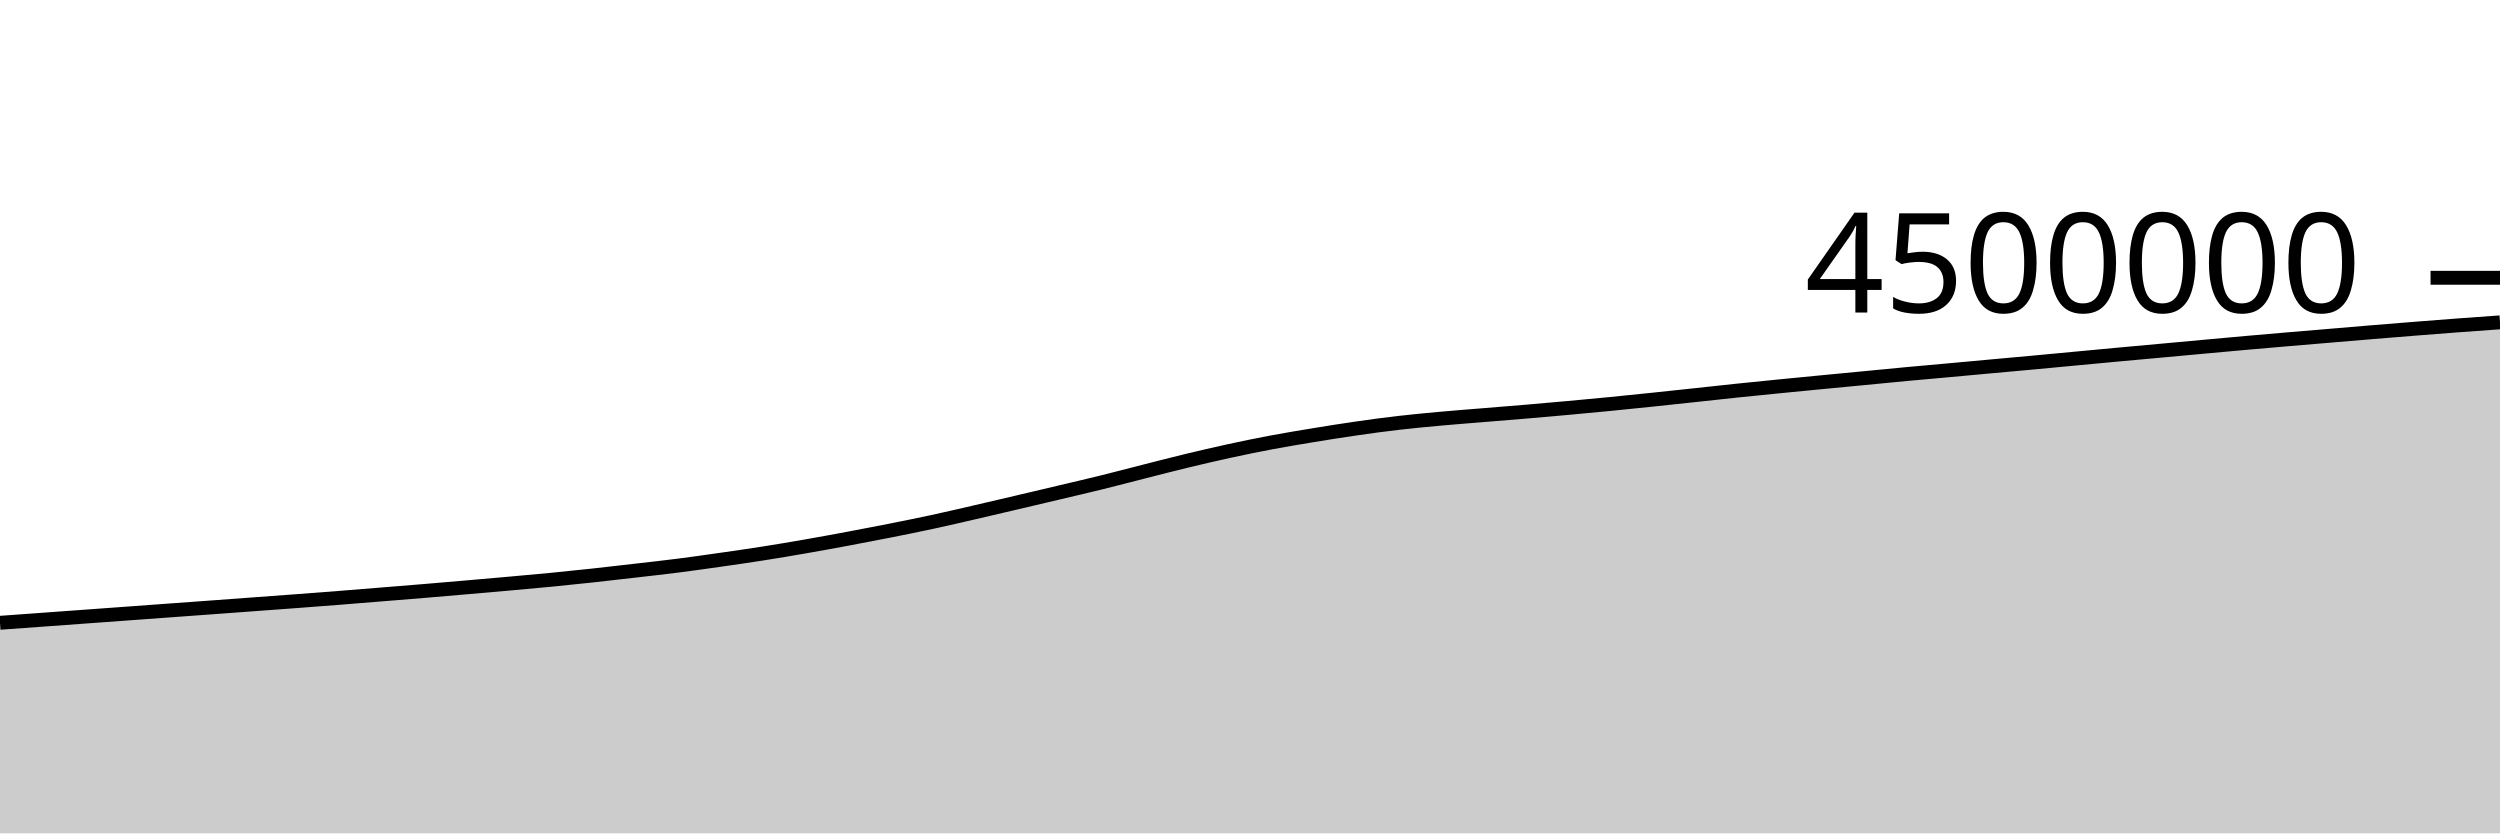
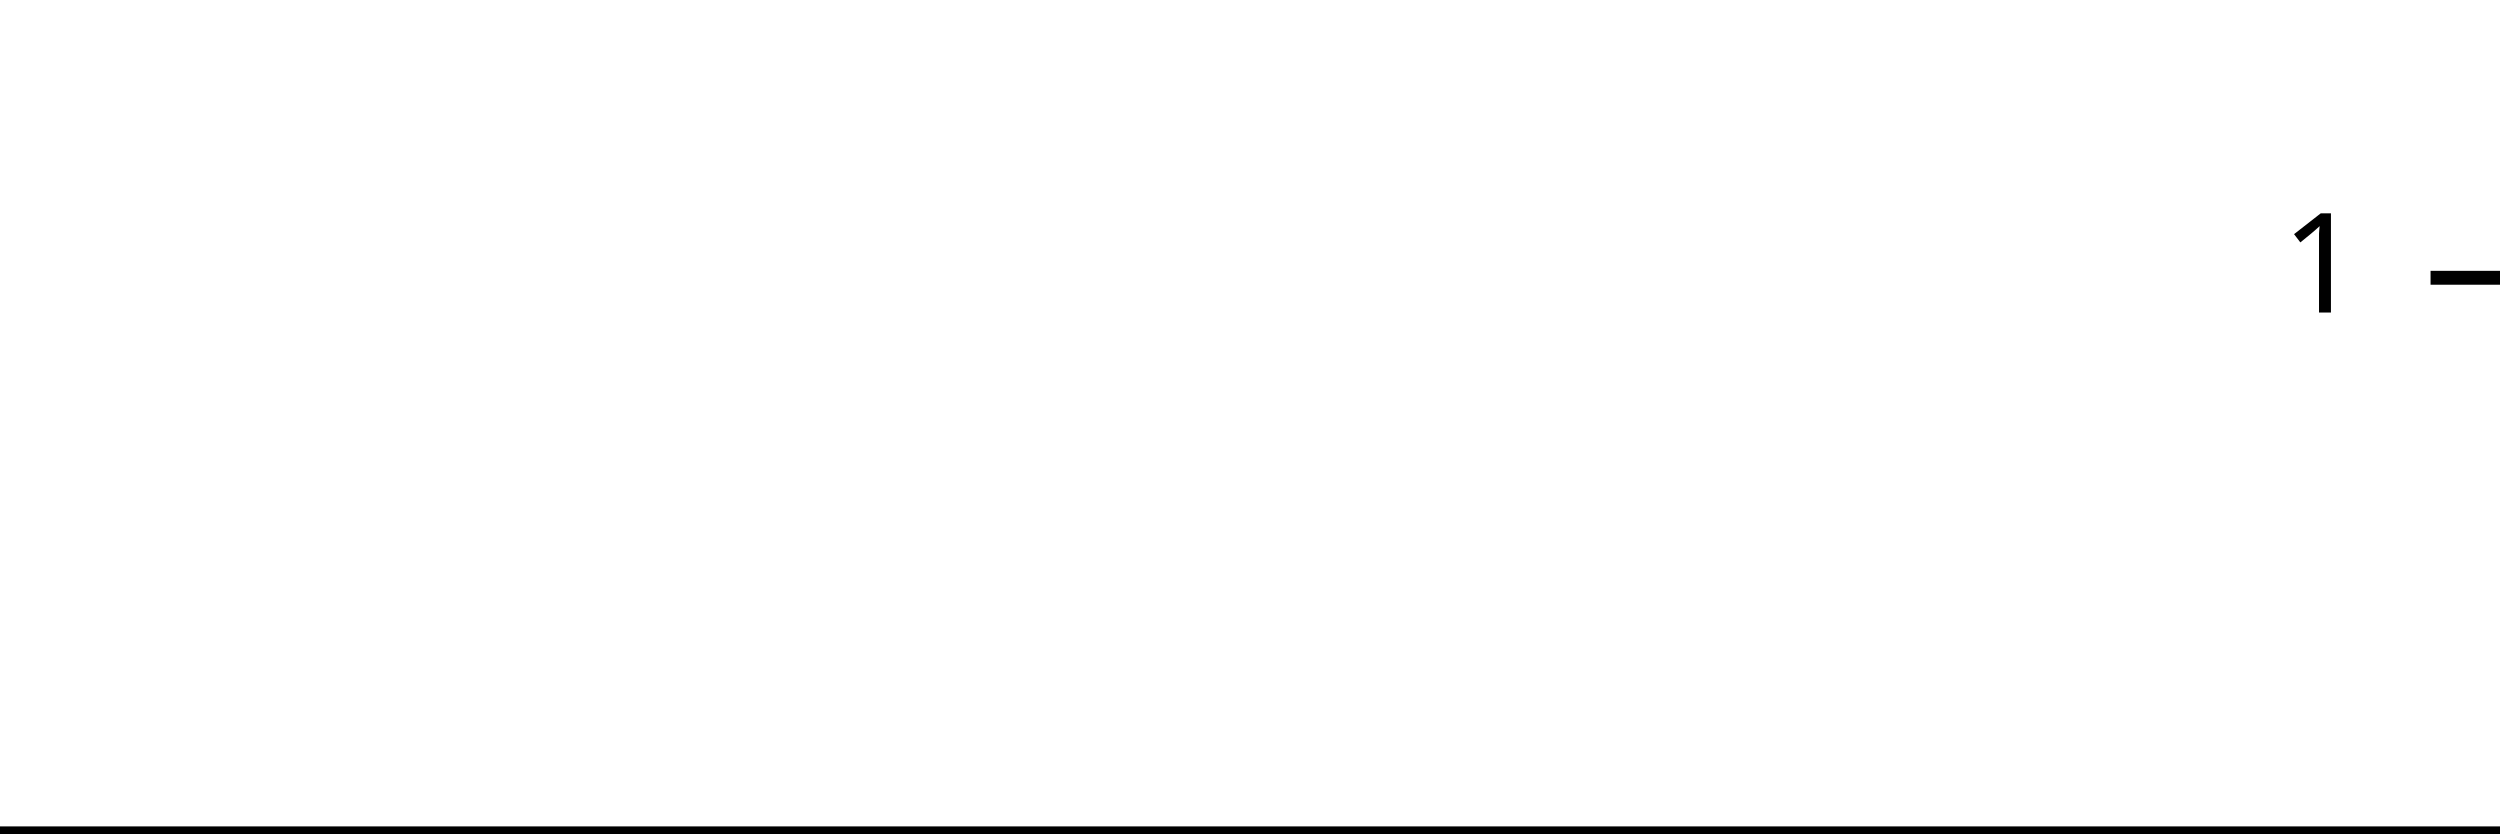
<svg xmlns="http://www.w3.org/2000/svg" viewBox="0 0 180 60">
  <g transform="translate(0,20)">
-     <path class="area" fill="rgba(0, 0, 0, 0.2)" d="M0,24.841C1.017,24.767,2.034,24.693,3.051,24.62C4.068,24.546,5.085,24.472,6.102,24.398C7.119,24.325,8.136,24.25,9.153,24.176C10.169,24.102,11.186,24.027,12.203,23.953C13.22,23.878,14.237,23.805,15.254,23.731C16.271,23.656,17.288,23.581,18.305,23.506C19.322,23.431,20.339,23.358,21.356,23.281C22.373,23.205,23.39,23.127,24.407,23.047C25.424,22.967,26.441,22.883,27.458,22.801C28.475,22.719,29.492,22.638,30.508,22.553C31.525,22.468,32.542,22.38,33.559,22.292C34.576,22.204,35.593,22.116,36.61,22.025C37.627,21.934,38.644,21.845,39.661,21.746C40.678,21.647,41.695,21.542,42.712,21.431C43.729,21.321,44.746,21.202,45.763,21.084C46.78,20.967,47.797,20.855,48.814,20.725C49.831,20.595,50.847,20.45,51.864,20.305C52.881,20.16,53.898,20.014,54.915,19.854C55.932,19.695,56.949,19.523,57.966,19.346C58.983,19.169,60,18.982,61.017,18.793C62.034,18.603,63.051,18.409,64.068,18.207C65.085,18.005,66.102,17.8,67.119,17.581C68.136,17.361,69.153,17.123,70.169,16.889C71.186,16.655,72.203,16.415,73.22,16.176C74.237,15.937,75.254,15.698,76.271,15.457C77.288,15.216,78.305,14.981,79.322,14.73C80.339,14.479,81.356,14.209,82.373,13.951C83.39,13.693,84.407,13.429,85.424,13.183C86.441,12.938,87.458,12.7,88.475,12.479C89.492,12.258,90.508,12.048,91.525,11.857C92.542,11.665,93.559,11.497,94.576,11.33C95.593,11.163,96.61,11,97.627,10.854C98.644,10.707,99.661,10.568,100.678,10.45C101.695,10.332,102.712,10.238,103.729,10.145C104.746,10.052,105.763,9.976,106.78,9.892C107.797,9.808,108.814,9.728,109.831,9.642C110.847,9.555,111.864,9.466,112.881,9.374C113.898,9.282,114.915,9.187,115.932,9.087C116.949,8.987,117.966,8.882,118.983,8.776C120,8.67,121.017,8.56,122.034,8.451C123.051,8.342,124.068,8.228,125.085,8.122C126.102,8.016,127.119,7.915,128.136,7.814C129.153,7.713,130.169,7.615,131.186,7.517C132.203,7.419,133.22,7.323,134.237,7.225C135.254,7.127,136.271,7.026,137.288,6.931C138.305,6.836,139.322,6.748,140.339,6.656C141.356,6.564,142.373,6.469,143.39,6.376C144.407,6.283,145.424,6.193,146.441,6.099C147.458,6.005,148.475,5.907,149.492,5.812C150.508,5.716,151.525,5.62,152.542,5.526C153.559,5.432,154.576,5.341,155.593,5.248C156.61,5.155,157.627,5.061,158.644,4.968C159.661,4.875,160.678,4.781,161.695,4.691C162.712,4.601,163.729,4.513,164.746,4.426C165.763,4.339,166.78,4.256,167.797,4.17C168.814,4.085,169.831,3.997,170.847,3.913C171.864,3.829,172.881,3.747,173.898,3.666C174.915,3.586,175.932,3.505,176.949,3.429C177.966,3.353,178.983,3.281,180,3.209L180,40C178.983,40,177.966,40,176.949,40C175.932,40,174.915,40,173.898,40C172.881,40,171.864,40,170.847,40C169.831,40,168.814,40,167.797,40C166.78,40,165.763,40,164.746,40C163.729,40,162.712,40,161.695,40C160.678,40,159.661,40,158.644,40C157.627,40,156.61,40,155.593,40C154.576,40,153.559,40,152.542,40C151.525,40,150.508,40,149.492,40C148.475,40,147.458,40,146.441,40C145.424,40,144.407,40,143.39,40C142.373,40,141.356,40,140.339,40C139.322,40,138.305,40,137.288,40C136.271,40,135.254,40,134.237,40C133.22,40,132.203,40,131.186,40C130.169,40,129.153,40,128.136,40C127.119,40,126.102,40,125.085,40C124.068,40,123.051,40,122.034,40C121.017,40,120,40,118.983,40C117.966,40,116.949,40,115.932,40C114.915,40,113.898,40,112.881,40C111.864,40,110.847,40,109.831,40C108.814,40,107.797,40,106.78,40C105.763,40,104.746,40,103.729,40C102.712,40,101.695,40,100.678,40C99.661,40,98.644,40,97.627,40C96.61,40,95.593,40,94.576,40C93.559,40,92.542,40,91.525,40C90.508,40,89.492,40,88.475,40C87.458,40,86.441,40,85.424,40C84.407,40,83.39,40,82.373,40C81.356,40,80.339,40,79.322,40C78.305,40,77.288,40,76.271,40C75.254,40,74.237,40,73.22,40C72.203,40,71.186,40,70.169,40C69.153,40,68.136,40,67.119,40C66.102,40,65.085,40,64.068,40C63.051,40,62.034,40,61.017,40C60,40,58.983,40,57.966,40C56.949,40,55.932,40,54.915,40C53.898,40,52.881,40,51.864,40C50.847,40,49.831,40,48.814,40C47.797,40,46.78,40,45.763,40C44.746,40,43.729,40,42.712,40C41.695,40,40.678,40,39.661,40C38.644,40,37.627,40,36.61,40C35.593,40,34.576,40,33.559,40C32.542,40,31.525,40,30.508,40C29.492,40,28.475,40,27.458,40C26.441,40,25.424,40,24.407,40C23.39,40,22.373,40,21.356,40C20.339,40,19.322,40,18.305,40C17.288,40,16.271,40,15.254,40C14.237,40,13.22,40,12.203,40C11.186,40,10.169,40,9.153,40C8.136,40,7.119,40,6.102,40C5.085,40,4.068,40,3.051,40C2.034,40,1.017,40,0,40Z" />
-     <path class="line" stroke="black" fill="none" d="M0,24.841C1.017,24.767,2.034,24.693,3.051,24.62C4.068,24.546,5.085,24.472,6.102,24.398C7.119,24.325,8.136,24.25,9.153,24.176C10.169,24.102,11.186,24.027,12.203,23.953C13.22,23.878,14.237,23.805,15.254,23.731C16.271,23.656,17.288,23.581,18.305,23.506C19.322,23.431,20.339,23.358,21.356,23.281C22.373,23.205,23.39,23.127,24.407,23.047C25.424,22.967,26.441,22.883,27.458,22.801C28.475,22.719,29.492,22.638,30.508,22.553C31.525,22.468,32.542,22.38,33.559,22.292C34.576,22.204,35.593,22.116,36.61,22.025C37.627,21.934,38.644,21.845,39.661,21.746C40.678,21.647,41.695,21.542,42.712,21.431C43.729,21.321,44.746,21.202,45.763,21.084C46.78,20.967,47.797,20.855,48.814,20.725C49.831,20.595,50.847,20.45,51.864,20.305C52.881,20.16,53.898,20.014,54.915,19.854C55.932,19.695,56.949,19.523,57.966,19.346C58.983,19.169,60,18.982,61.017,18.793C62.034,18.603,63.051,18.409,64.068,18.207C65.085,18.005,66.102,17.8,67.119,17.581C68.136,17.361,69.153,17.123,70.169,16.889C71.186,16.655,72.203,16.415,73.22,16.176C74.237,15.937,75.254,15.698,76.271,15.457C77.288,15.216,78.305,14.981,79.322,14.73C80.339,14.479,81.356,14.209,82.373,13.951C83.39,13.693,84.407,13.429,85.424,13.183C86.441,12.938,87.458,12.7,88.475,12.479C89.492,12.258,90.508,12.048,91.525,11.857C92.542,11.665,93.559,11.497,94.576,11.33C95.593,11.163,96.61,11,97.627,10.854C98.644,10.707,99.661,10.568,100.678,10.45C101.695,10.332,102.712,10.238,103.729,10.145C104.746,10.052,105.763,9.976,106.78,9.892C107.797,9.808,108.814,9.728,109.831,9.642C110.847,9.555,111.864,9.466,112.881,9.374C113.898,9.282,114.915,9.187,115.932,9.087C116.949,8.987,117.966,8.882,118.983,8.776C120,8.67,121.017,8.56,122.034,8.451C123.051,8.342,124.068,8.228,125.085,8.122C126.102,8.016,127.119,7.915,128.136,7.814C129.153,7.713,130.169,7.615,131.186,7.517C132.203,7.419,133.22,7.323,134.237,7.225C135.254,7.127,136.271,7.026,137.288,6.931C138.305,6.836,139.322,6.748,140.339,6.656C141.356,6.564,142.373,6.469,143.39,6.376C144.407,6.283,145.424,6.193,146.441,6.099C147.458,6.005,148.475,5.907,149.492,5.812C150.508,5.716,151.525,5.62,152.542,5.526C153.559,5.432,154.576,5.341,155.593,5.248C156.61,5.155,157.627,5.061,158.644,4.968C159.661,4.875,160.678,4.781,161.695,4.691C162.712,4.601,163.729,4.513,164.746,4.426C165.763,4.339,166.78,4.256,167.797,4.17C168.814,4.085,169.831,3.997,170.847,3.913C171.864,3.829,172.881,3.747,173.898,3.666C174.915,3.586,175.932,3.505,176.949,3.429C177.966,3.353,178.983,3.281,180,3.209" />
+     <path class="area" fill="rgba(0, 0, 0, 0.2)" d="M0,40C1.034,40,2.069,40,3.103,40C4.138,40,5.172,40,6.207,40C7.241,40,8.276,40,9.31,40C10.345,40,11.379,40,12.414,40C13.448,40,14.483,40,15.517,40C16.552,40,17.586,40,18.621,40C19.655,40,20.69,40,21.724,40C22.759,40,23.793,40,24.828,40C25.862,40,26.897,40,27.931,40C28.966,40,30,40,31.034,40C32.069,40,33.103,40,34.138,40C35.172,40,36.207,40,37.241,40C38.276,40,39.31,40,40.345,40C41.379,40,42.414,40,43.448,40C44.483,40,45.517,40,46.552,40C47.586,40,48.621,40,49.655,40C50.69,40,51.724,40,52.759,40C53.793,40,54.828,40,55.862,40C56.897,40,57.931,40,58.966,40C60,40,61.034,40,62.069,40C63.103,40,64.138,40,65.172,40C66.207,40,67.241,40,68.276,40C69.31,40,70.345,40,71.379,40C72.414,40,73.448,40,74.483,40C75.517,40,76.552,40,77.586,40C78.621,40,79.655,40,80.69,40C81.724,40,82.759,40,83.793,40C84.828,40,85.862,40,86.897,40C87.931,40,88.966,40,90,40C91.034,40,92.069,40,93.103,40C94.138,40,95.172,40,96.207,40C97.241,40,98.276,40,99.31,40C100.345,40,101.379,40,102.414,40C103.448,40,104.483,40,105.517,40C106.552,40,107.586,40,108.621,40C109.655,40,110.69,40,111.724,40C112.759,40,113.793,40,114.828,40C115.862,40,116.897,40,117.931,40C118.966,40,120,40,121.034,40C122.069,40,123.103,40,124.138,40C125.172,40,126.207,40,127.241,40C128.276,40,129.31,40,130.345,40C131.379,40,132.414,40,133.448,40C134.483,40,135.517,40,136.552,40C137.586,40,138.621,40,139.655,40C140.69,40,141.724,40,142.759,40C143.793,40,144.828,40,145.862,40C146.897,40,147.931,40,148.966,40C150,40,151.034,40,152.069,40C153.103,40,154.138,40,155.172,40C156.207,40,157.241,40,158.276,40C159.31,40,160.345,40,161.379,40C162.414,40,163.448,40,164.483,40C165.517,40,166.552,40,167.586,40C168.621,40,169.655,40,170.69,40C171.724,40,172.759,40,173.793,40C174.828,40,175.862,40,176.897,40C177.931,40,178.966,40,180,40L180,40C178.966,40,177.931,40,176.897,40C175.862,40,174.828,40,173.793,40C172.759,40,171.724,40,170.69,40C169.655,40,168.621,40,167.586,40C166.552,40,165.517,40,164.483,40C163.448,40,162.414,40,161.379,40C160.345,40,159.31,40,158.276,40C157.241,40,156.207,40,155.172,40C154.138,40,153.103,40,152.069,40C151.034,40,150,40,148.966,40C147.931,40,146.897,40,145.862,40C144.828,40,143.793,40,142.759,40C141.724,40,140.69,40,139.655,40C138.621,40,137.586,40,136.552,40C135.517,40,134.483,40,133.448,40C132.414,40,131.379,40,130.345,40C129.31,40,128.276,40,127.241,40C126.207,40,125.172,40,124.138,40C123.103,40,122.069,40,121.034,40C120,40,118.966,40,117.931,40C116.897,40,115.862,40,114.828,40C113.793,40,112.759,40,111.724,40C110.69,40,109.655,40,108.621,40C107.586,40,106.552,40,105.517,40C104.483,40,103.448,40,102.414,40C101.379,40,100.345,40,99.31,40C98.276,40,97.241,40,96.207,40C95.172,40,94.138,40,93.103,40C92.069,40,91.034,40,90,40C88.966,40,87.931,40,86.897,40C85.862,40,84.828,40,83.793,40C82.759,40,81.724,40,80.69,40C79.655,40,78.621,40,77.586,40C76.552,40,75.517,40,74.483,40C73.448,40,72.414,40,71.379,40C70.345,40,69.31,40,68.276,40C67.241,40,66.207,40,65.172,40C64.138,40,63.103,40,62.069,40C61.034,40,60,40,58.966,40C57.931,40,56.897,40,55.862,40C54.828,40,53.793,40,52.759,40C51.724,40,50.69,40,49.655,40C48.621,40,47.586,40,46.552,40C45.517,40,44.483,40,43.448,40C42.414,40,41.379,40,40.345,40C39.31,40,38.276,40,37.241,40C36.207,40,35.172,40,34.138,40C33.103,40,32.069,40,31.034,40C30,40,28.966,40,27.931,40C26.897,40,25.862,40,24.828,40C23.793,40,22.759,40,21.724,40C20.69,40,19.655,40,18.621,40C17.586,40,16.552,40,15.517,40C14.483,40,13.448,40,12.414,40C11.379,40,10.345,40,9.31,40C8.276,40,7.241,40,6.207,40C5.172,40,4.138,40,3.103,40C2.069,40,1.034,40,0,40Z" />
+     <path class="line" stroke="black" fill="none" d="M0,40C1.034,40,2.069,40,3.103,40C4.138,40,5.172,40,6.207,40C7.241,40,8.276,40,9.31,40C10.345,40,11.379,40,12.414,40C13.448,40,14.483,40,15.517,40C16.552,40,17.586,40,18.621,40C19.655,40,20.69,40,21.724,40C22.759,40,23.793,40,24.828,40C25.862,40,26.897,40,27.931,40C28.966,40,30,40,31.034,40C32.069,40,33.103,40,34.138,40C35.172,40,36.207,40,37.241,40C38.276,40,39.31,40,40.345,40C41.379,40,42.414,40,43.448,40C44.483,40,45.517,40,46.552,40C47.586,40,48.621,40,49.655,40C50.69,40,51.724,40,52.759,40C53.793,40,54.828,40,55.862,40C56.897,40,57.931,40,58.966,40C60,40,61.034,40,62.069,40C63.103,40,64.138,40,65.172,40C66.207,40,67.241,40,68.276,40C69.31,40,70.345,40,71.379,40C72.414,40,73.448,40,74.483,40C75.517,40,76.552,40,77.586,40C78.621,40,79.655,40,80.69,40C81.724,40,82.759,40,83.793,40C84.828,40,85.862,40,86.897,40C87.931,40,88.966,40,90,40C91.034,40,92.069,40,93.103,40C94.138,40,95.172,40,96.207,40C97.241,40,98.276,40,99.31,40C100.345,40,101.379,40,102.414,40C103.448,40,104.483,40,105.517,40C106.552,40,107.586,40,108.621,40C109.655,40,110.69,40,111.724,40C112.759,40,113.793,40,114.828,40C115.862,40,116.897,40,117.931,40C118.966,40,120,40,121.034,40C122.069,40,123.103,40,124.138,40C125.172,40,126.207,40,127.241,40C128.276,40,129.31,40,130.345,40C131.379,40,132.414,40,133.448,40C134.483,40,135.517,40,136.552,40C137.586,40,138.621,40,139.655,40C140.69,40,141.724,40,142.759,40C143.793,40,144.828,40,145.862,40C146.897,40,147.931,40,148.966,40C150,40,151.034,40,152.069,40C153.103,40,154.138,40,155.172,40C156.207,40,157.241,40,158.276,40C159.31,40,160.345,40,161.379,40C162.414,40,163.448,40,164.483,40C165.517,40,166.552,40,167.586,40C168.621,40,169.655,40,170.69,40C171.724,40,172.759,40,173.793,40C174.828,40,175.862,40,176.897,40C177.931,40,178.966,40,180,40" />
    <path class="axis-ceiling" stroke-width="1" stroke="black" fill="none" d="M175,0L180,0" />
-     <text class="axis-ceiling-label" font-family="sans-serif" text-anchor="end" font-size="10px" x="170" y="2.5">4500000</text>
+     <text class="axis-ceiling-label" font-family="sans-serif" text-anchor="end" font-size="10px" x="170" y="2.5">1</text>
  </g>
</svg>
